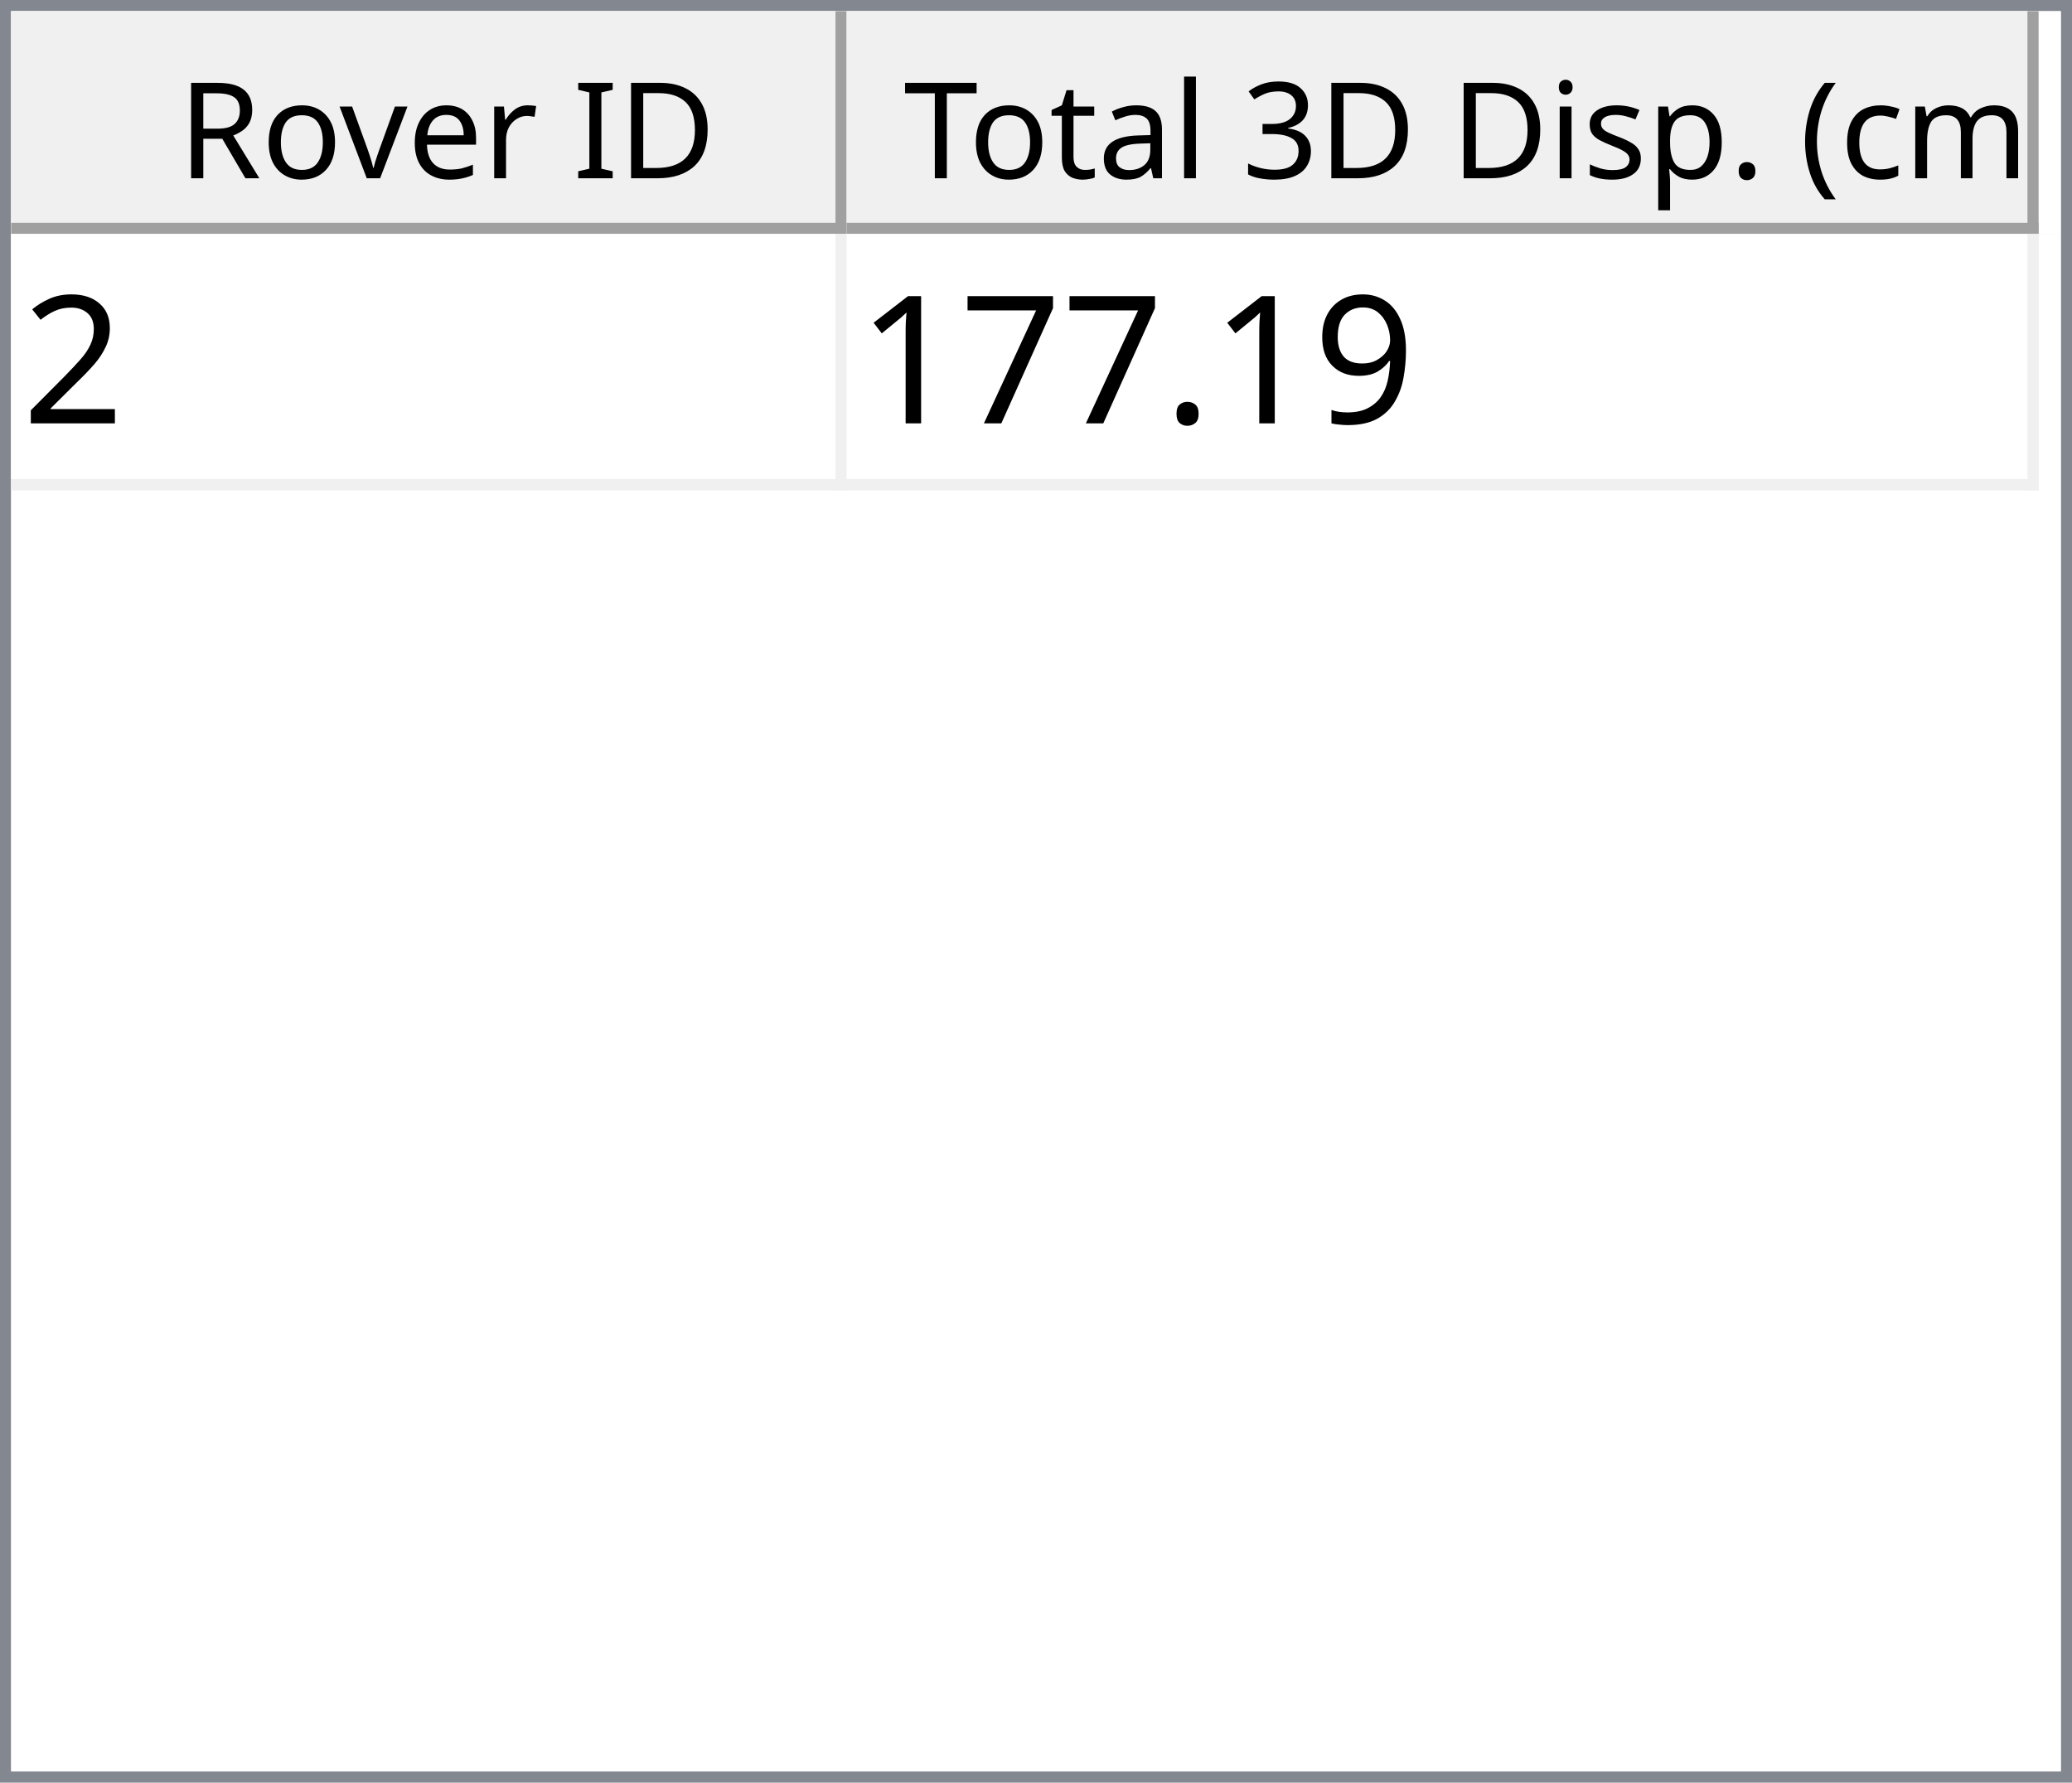
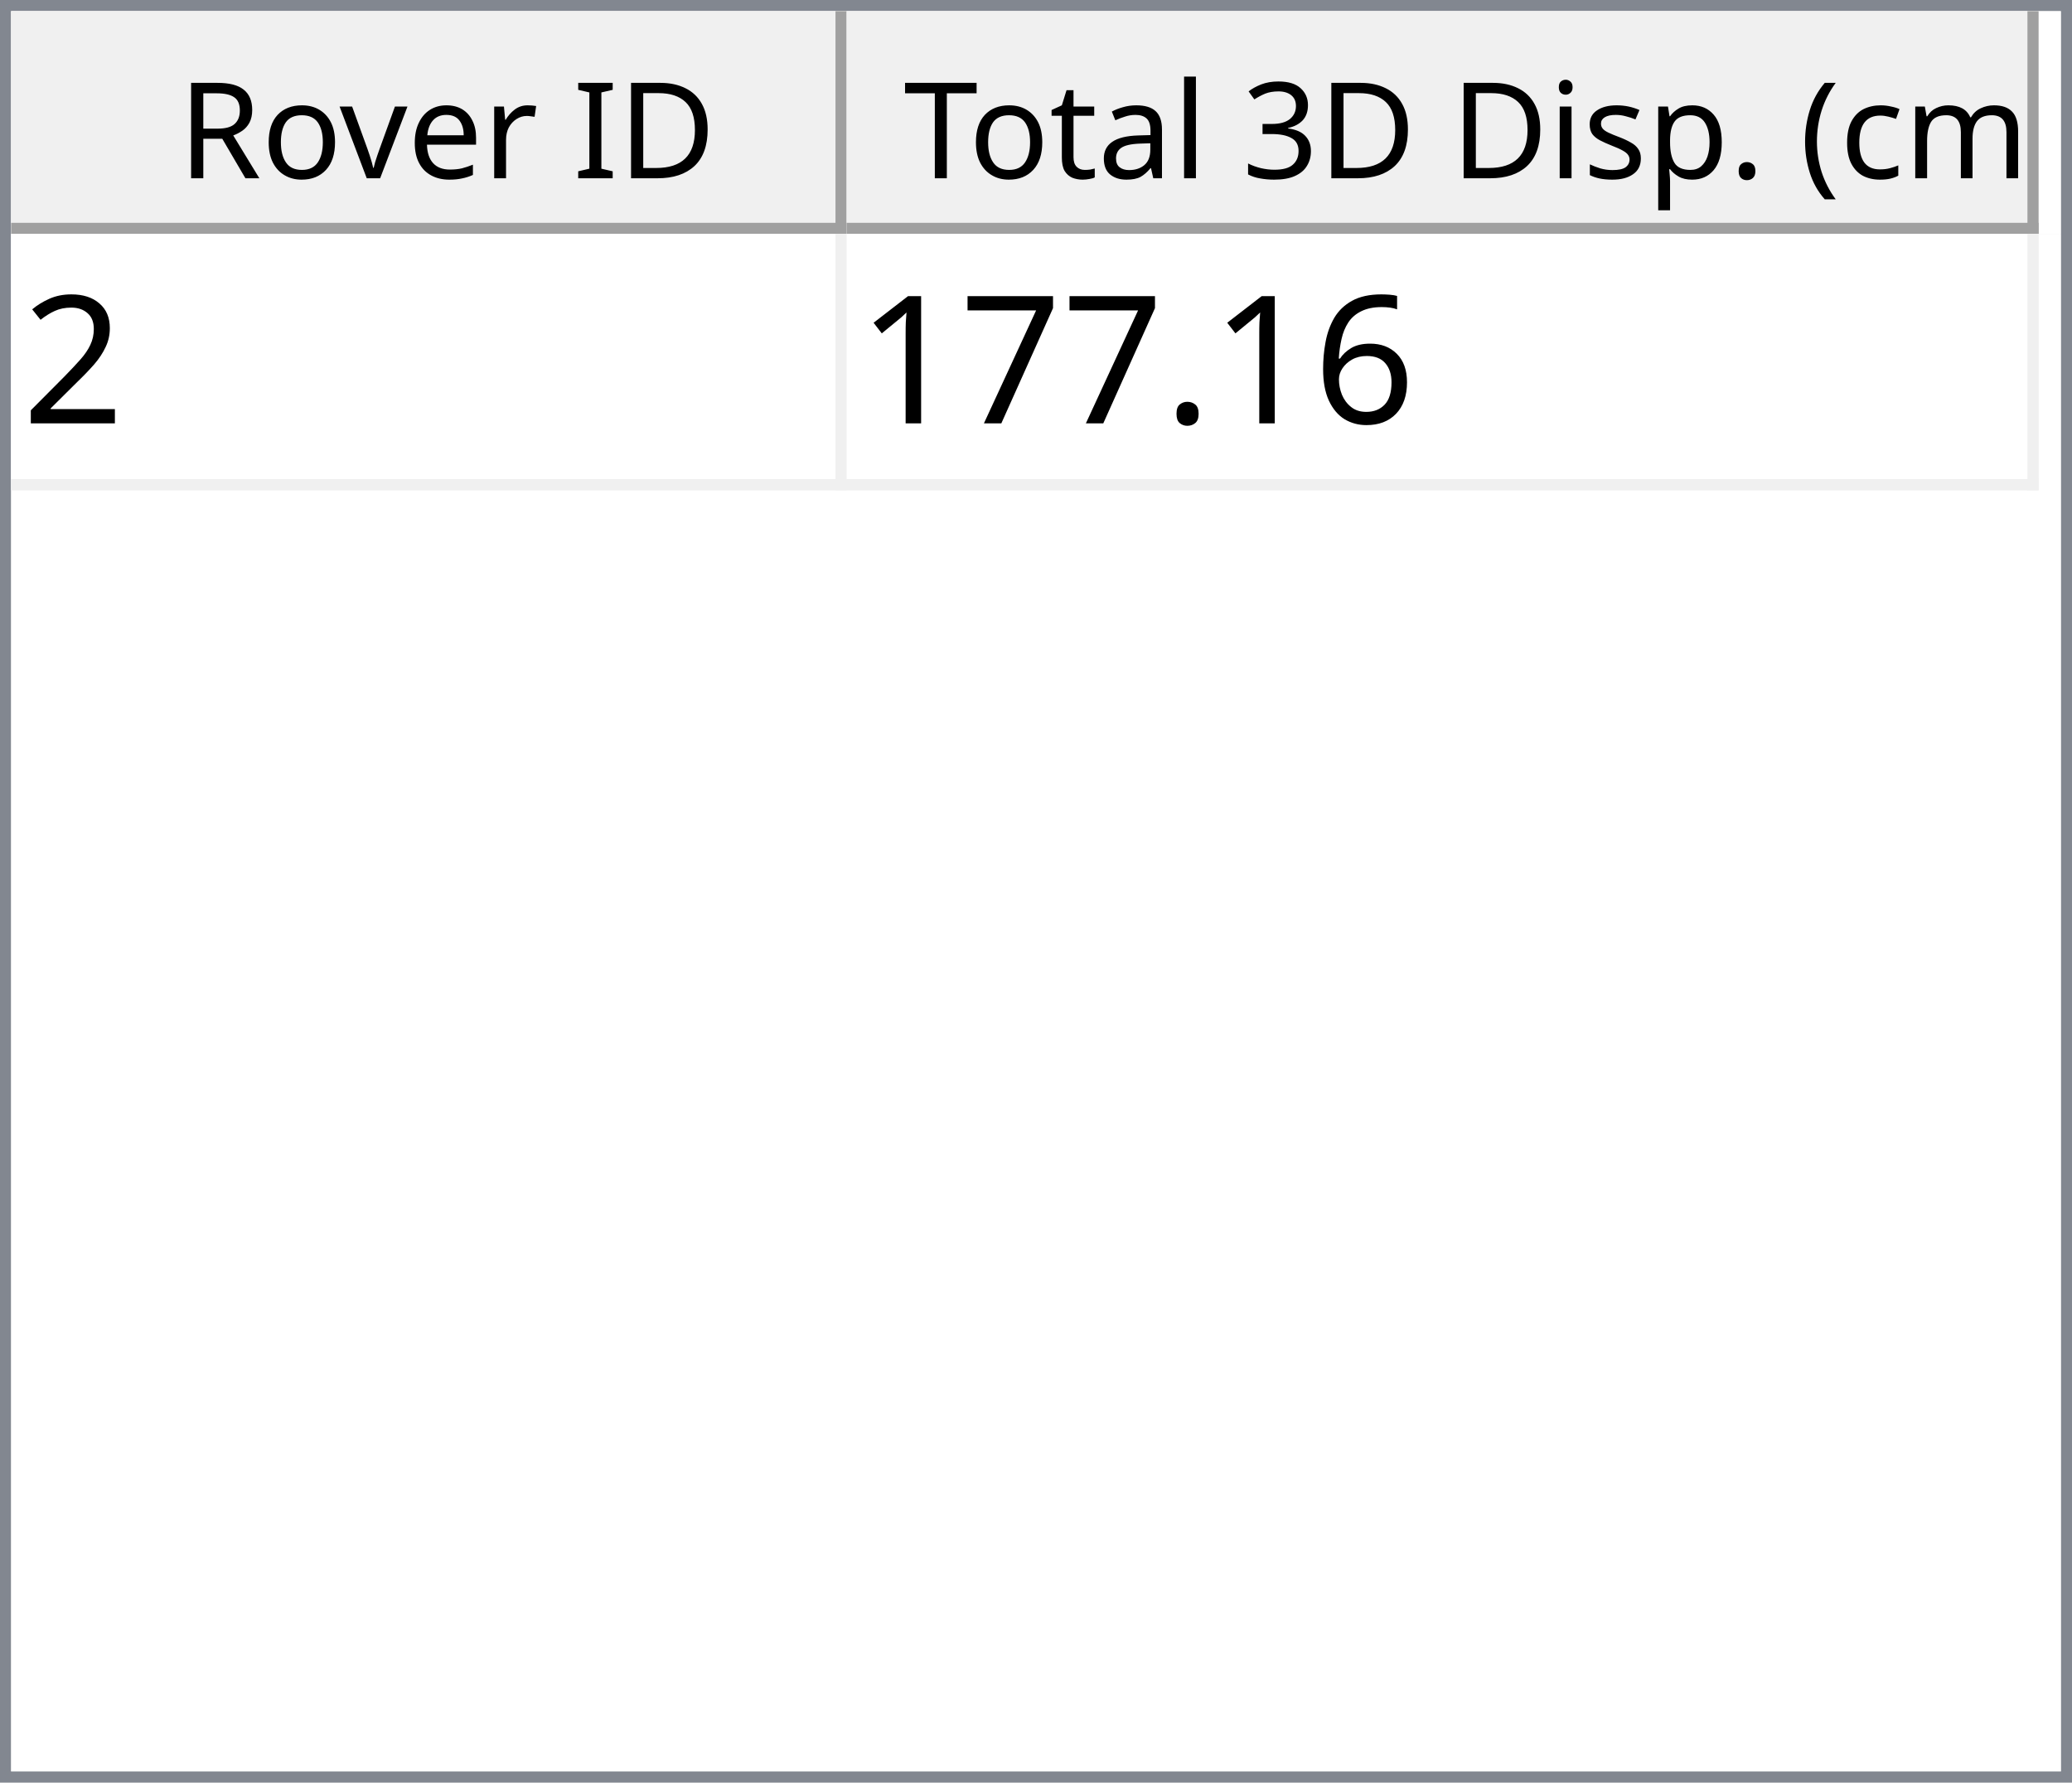
<svg xmlns="http://www.w3.org/2000/svg" style="fill-opacity:1; color-rendering:auto; color-interpolation:auto; text-rendering:auto; stroke:black; stroke-linecap:square; stroke-miterlimit:10; shape-rendering:auto; stroke-opacity:1; fill:black; stroke-dasharray:none; font-weight:normal; stroke-width:1; font-family:'Dialog'; font-style:normal; stroke-linejoin:miter; font-size:12px; stroke-dashoffset:0; image-rendering:auto;" width="186" height="160">
  <defs id="genericDefs" />
  <g>
    <defs id="defs1">
      <clipPath clipPathUnits="userSpaceOnUse" id="clipPath1">
        <path d="M0 0 L186 0 L186 160 L0 160 L0 0 Z" />
      </clipPath>
      <clipPath clipPathUnits="userSpaceOnUse" id="clipPath2">
        <path d="M0 0 L0 160 L186 160 L186 0 Z" />
      </clipPath>
      <clipPath clipPathUnits="userSpaceOnUse" id="clipPath3">
        <path d="M0 0 L0 20 L184 20 L184 0 Z" />
      </clipPath>
      <clipPath clipPathUnits="userSpaceOnUse" id="clipPath4">
        <path d="M0 0 L0 20 L75 20 L75 0 Z" />
      </clipPath>
      <clipPath clipPathUnits="userSpaceOnUse" id="clipPath5">
        <path d="M1 1 L1 19 L74 19 L74 1 Z" />
      </clipPath>
      <clipPath clipPathUnits="userSpaceOnUse" id="clipPath6">
        <path d="M0 0 L0 18 L73 18 L73 0 Z" />
      </clipPath>
      <clipPath clipPathUnits="userSpaceOnUse" id="clipPath7">
        <path d="M-0.5 -0.5 L-0.5 19.5 L74.5 19.5 L74.5 -0.5 Z" />
      </clipPath>
      <clipPath clipPathUnits="userSpaceOnUse" id="clipPath8">
        <path d="M0 0 L0 20 L107 20 L107 0 Z" />
      </clipPath>
      <clipPath clipPathUnits="userSpaceOnUse" id="clipPath9">
        <path d="M1 1 L1 19 L106 19 L106 1 Z" />
      </clipPath>
      <clipPath clipPathUnits="userSpaceOnUse" id="clipPath10">
        <path d="M0 0 L0 18 L105 18 L105 0 Z" />
      </clipPath>
      <clipPath clipPathUnits="userSpaceOnUse" id="clipPath11">
        <path d="M-0.5 -0.5 L-0.5 19.5 L106.5 19.5 L106.5 -0.5 Z" />
      </clipPath>
      <clipPath clipPathUnits="userSpaceOnUse" id="clipPath12">
        <path d="M0 0 L0 138 L184 138 L184 0 Z" />
      </clipPath>
      <clipPath clipPathUnits="userSpaceOnUse" id="clipPath13">
        <path d="M0 0 L0 23 L182 23 L182 0 Z" />
      </clipPath>
      <clipPath clipPathUnits="userSpaceOnUse" id="clipPath14">
        <path d="M-0.5 -0.5 L-0.5 22.5 L181.5 22.5 L181.5 -0.5 Z" />
      </clipPath>
      <clipPath clipPathUnits="userSpaceOnUse" id="clipPath15">
        <path d="M0 0 L0 22 L74 22 L74 0 Z" />
      </clipPath>
      <clipPath clipPathUnits="userSpaceOnUse" id="clipPath16">
        <path d="M0 0 L0 22 L106 22 L106 0 Z" />
      </clipPath>
      <font horiz-adv-x="64.551" id="font1">
        <font-face ascent="107.91" descent="25.098" units-per-em="100" style="font-style:normal; font-family:Segoe UI; font-weight:normal;" />
        <missing-glyph horiz-adv-x="64.551" d="M8.109 0 L8.109 68.266 L56.453 68.266 L56.453 0 L8.109 0 ZM15.328 7.234 L49.219 7.234 L49.219 61.031 L15.328 61.031 L15.328 7.234 Z" />
        <glyph unicode="D" horiz-adv-x="70.117" d="M9.188 0 L9.188 70.016 L28.516 70.016 Q65.531 70.016 65.531 35.891 Q65.531 19.672 55.25 9.836 Q44.969 0 27.734 0 L9.188 0 ZM17.391 62.594 L17.391 7.422 L27.828 7.422 Q41.609 7.422 49.273 14.797 Q56.938 22.172 56.938 35.688 Q56.938 62.594 28.328 62.594 L17.391 62.594 Z" />
        <glyph unicode="I" horiz-adv-x="26.611" d="M17.391 0 L9.188 0 L9.188 70.016 L17.391 70.016 L17.391 0 Z" />
        <glyph unicode=" " horiz-adv-x="27.393" d="" />
        <glyph unicode="r" horiz-adv-x="34.766" d="M34.188 41.891 Q32.078 43.5 28.125 43.5 Q23 43.5 19.555 38.672 Q16.109 33.844 16.109 25.484 L16.109 0 L8.109 0 L8.109 50 L16.109 50 L16.109 39.703 L16.312 39.703 Q18.016 44.969 21.531 47.922 Q25.047 50.875 29.391 50.875 Q32.516 50.875 34.188 50.203 L34.188 41.891 Z" />
        <glyph unicode="e" horiz-adv-x="52.295" d="M48.297 23 L12.984 23 Q13.188 14.656 17.484 10.109 Q21.781 5.562 29.297 5.562 Q37.75 5.562 44.828 11.141 L44.828 3.609 Q38.234 -1.172 27.391 -1.172 Q16.797 -1.172 10.742 5.641 Q4.688 12.453 4.688 24.812 Q4.688 36.469 11.305 43.82 Q17.922 51.172 27.734 51.172 Q37.547 51.172 42.922 44.828 Q48.297 38.484 48.297 27.203 L48.297 23 ZM40.094 29.781 Q40.047 36.719 36.75 40.578 Q33.453 44.438 27.594 44.438 Q21.922 44.438 17.969 40.383 Q14.016 36.328 13.094 29.781 L40.094 29.781 Z" />
        <glyph unicode="v" horiz-adv-x="47.9" d="M47.406 50 L27.484 0 L19.625 0 L0.688 50 L9.469 50 L22.172 13.672 Q23.578 9.672 23.922 6.688 L24.125 6.688 Q24.609 10.453 25.688 13.484 L38.969 50 L47.406 50 Z" />
        <glyph unicode="o" horiz-adv-x="58.594" d="M29 -1.172 Q17.922 -1.172 11.305 5.836 Q4.688 12.844 4.688 24.422 Q4.688 37.016 11.57 44.094 Q18.453 51.172 30.172 51.172 Q41.359 51.172 47.633 44.289 Q53.906 37.406 53.906 25.203 Q53.906 13.234 47.141 6.031 Q40.375 -1.172 29 -1.172 ZM29.594 44.438 Q21.875 44.438 17.383 39.188 Q12.891 33.938 12.891 24.703 Q12.891 15.828 17.43 10.695 Q21.969 5.562 29.594 5.562 Q37.359 5.562 41.531 10.594 Q45.703 15.625 45.703 24.906 Q45.703 34.281 41.531 39.359 Q37.359 44.438 29.594 44.438 Z" />
        <glyph unicode="R" horiz-adv-x="59.814" d="M59.375 0 L49.609 0 L37.891 19.625 Q36.281 22.359 34.766 24.289 Q33.25 26.219 31.664 27.438 Q30.078 28.656 28.25 29.219 Q26.422 29.781 24.125 29.781 L17.391 29.781 L17.391 0 L9.188 0 L9.188 70.016 L30.078 70.016 Q34.672 70.016 38.555 68.867 Q42.438 67.719 45.289 65.375 Q48.141 63.031 49.758 59.547 Q51.375 56.062 51.375 51.375 Q51.375 47.703 50.273 44.656 Q49.172 41.609 47.148 39.211 Q45.125 36.812 42.266 35.133 Q39.406 33.453 35.844 32.516 L35.844 32.328 Q37.594 31.547 38.891 30.547 Q40.188 29.547 41.359 28.18 Q42.531 26.812 43.68 25.078 Q44.828 23.344 46.234 21.047 L59.375 0 ZM17.391 62.594 L17.391 37.203 L28.516 37.203 Q31.594 37.203 34.203 38.133 Q36.812 39.062 38.719 40.797 Q40.625 42.531 41.703 45.047 Q42.781 47.562 42.781 50.688 Q42.781 56.297 39.141 59.445 Q35.5 62.594 28.609 62.594 L17.391 62.594 Z" />
        <glyph unicode=")" horiz-adv-x="30.176" d="M8.297 -15.922 L1.172 -15.922 Q16.406 2.344 16.406 26.812 Q16.406 51.469 1.078 70.016 L8.297 70.016 Q23.531 52.156 23.531 26.703 Q23.531 1.375 8.297 -15.922 Z" />
        <glyph unicode="m" horiz-adv-x="86.133" d="M79.109 0 L71.094 0 L71.094 28.719 Q71.094 37.016 68.531 40.727 Q65.969 44.438 59.906 44.438 Q54.781 44.438 51.195 39.75 Q47.609 35.062 47.609 28.516 L47.609 0 L39.594 0 L39.594 29.688 Q39.594 44.438 28.219 44.438 Q22.953 44.438 19.531 40.016 Q16.109 35.594 16.109 28.516 L16.109 0 L8.109 0 L8.109 50 L16.109 50 L16.109 42.094 L16.312 42.094 Q21.625 51.172 31.844 51.172 Q36.969 51.172 40.773 48.312 Q44.578 45.453 46 40.828 Q51.562 51.172 62.594 51.172 Q79.109 51.172 79.109 30.812 L79.109 0 Z" />
        <glyph unicode="c" horiz-adv-x="46.191" d="M42.188 2.297 Q36.422 -1.172 28.516 -1.172 Q17.828 -1.172 11.258 5.789 Q4.688 12.75 4.688 23.828 Q4.688 36.188 11.766 43.68 Q18.844 51.172 30.672 51.172 Q37.25 51.172 42.281 48.734 L42.281 40.531 Q36.719 44.438 30.375 44.438 Q22.703 44.438 17.797 38.945 Q12.891 33.453 12.891 24.516 Q12.891 15.719 17.508 10.641 Q22.125 5.562 29.891 5.562 Q36.422 5.562 42.188 9.906 L42.188 2.297 Z" />
        <glyph unicode="(" horiz-adv-x="30.176" d="M29.109 -15.922 L21.969 -15.922 Q6.844 1.375 6.844 26.703 Q6.844 52.156 21.969 70.016 L29.203 70.016 Q13.875 51.469 13.875 26.812 Q13.875 2.344 29.109 -15.922 Z" />
        <glyph unicode="." horiz-adv-x="21.68" d="M10.891 -1.078 Q8.641 -1.078 7.055 0.539 Q5.469 2.156 5.469 4.391 Q5.469 6.641 7.055 8.273 Q8.641 9.906 10.891 9.906 Q13.188 9.906 14.797 8.273 Q16.406 6.641 16.406 4.391 Q16.406 2.156 14.797 0.539 Q13.188 -1.078 10.891 -1.078 Z" />
        <glyph unicode="p" horiz-adv-x="58.789" d="M16.312 7.234 L16.109 7.234 L16.109 -23 L8.109 -23 L8.109 50 L16.109 50 L16.109 41.219 L16.312 41.219 Q22.219 51.172 33.594 51.172 Q43.266 51.172 48.688 44.461 Q54.109 37.75 54.109 26.469 Q54.109 13.922 48 6.375 Q41.891 -1.172 31.297 -1.172 Q21.578 -1.172 16.312 7.234 ZM16.109 27.391 L16.109 20.406 Q16.109 14.203 20.141 9.883 Q24.172 5.562 30.375 5.562 Q37.641 5.562 41.773 11.133 Q45.906 16.703 45.906 26.609 Q45.906 34.969 42.047 39.703 Q38.188 44.438 31.594 44.438 Q24.609 44.438 20.359 39.578 Q16.109 34.719 16.109 27.391 Z" />
        <glyph unicode="s" horiz-adv-x="42.432" d="M5.078 1.812 L5.078 10.406 Q11.625 5.562 19.484 5.562 Q30.031 5.562 30.031 12.594 Q30.031 14.594 29.125 15.992 Q28.219 17.391 26.68 18.461 Q25.141 19.531 23.07 20.383 Q21 21.234 18.609 22.172 Q15.281 23.484 12.766 24.828 Q10.25 26.172 8.57 27.859 Q6.891 29.547 6.031 31.695 Q5.172 33.844 5.172 36.719 Q5.172 40.234 6.789 42.945 Q8.406 45.656 11.086 47.484 Q13.766 49.312 17.211 50.242 Q20.656 51.172 24.312 51.172 Q30.812 51.172 35.938 48.922 L35.938 40.828 Q30.422 44.438 23.25 44.438 Q21 44.438 19.195 43.922 Q17.391 43.406 16.094 42.477 Q14.797 41.547 14.086 40.258 Q13.375 38.969 13.375 37.406 Q13.375 35.453 14.086 34.133 Q14.797 32.812 16.164 31.789 Q17.531 30.766 19.484 29.938 Q21.438 29.109 23.922 28.125 Q27.25 26.859 29.883 25.516 Q32.516 24.172 34.375 22.484 Q36.234 20.797 37.234 18.602 Q38.234 16.406 38.234 13.375 Q38.234 9.672 36.602 6.938 Q34.969 4.203 32.234 2.398 Q29.5 0.594 25.93 -0.289 Q22.359 -1.172 18.453 -1.172 Q10.75 -1.172 5.078 1.812 Z" />
        <glyph unicode="i" horiz-adv-x="24.219" d="M12.203 62.703 Q10.062 62.703 8.547 64.164 Q7.031 65.625 7.031 67.875 Q7.031 70.125 8.547 71.609 Q10.062 73.094 12.203 73.094 Q14.406 73.094 15.945 71.609 Q17.484 70.125 17.484 67.875 Q17.484 65.719 15.945 64.211 Q14.406 62.703 12.203 62.703 ZM16.109 0 L8.109 0 L8.109 50 L16.109 50 L16.109 0 Z" />
        <glyph unicode="3" horiz-adv-x="53.906" d="M46.531 19.828 Q46.531 15.094 44.75 11.211 Q42.969 7.328 39.719 4.57 Q36.469 1.812 31.93 0.297 Q27.391 -1.219 21.922 -1.219 Q11.922 -1.219 6 2.594 L6 11.188 Q13.094 5.609 22.219 5.609 Q25.875 5.609 28.828 6.539 Q31.781 7.469 33.906 9.227 Q36.031 10.984 37.18 13.477 Q38.328 15.969 38.328 19.094 Q38.328 32.812 18.797 32.812 L12.984 32.812 L12.984 39.594 L18.5 39.594 Q35.797 39.594 35.797 52.484 Q35.797 64.406 22.609 64.406 Q15.188 64.406 8.688 59.422 L8.688 67.188 Q15.375 71.188 24.609 71.188 Q29 71.188 32.57 69.969 Q36.141 68.75 38.68 66.555 Q41.219 64.359 42.609 61.281 Q44 58.203 44 54.5 Q44 40.672 30.031 36.719 L30.031 36.531 Q33.594 36.141 36.625 34.797 Q39.656 33.453 41.852 31.305 Q44.047 29.156 45.289 26.25 Q46.531 23.344 46.531 19.828 Z" />
        <glyph unicode="l" horiz-adv-x="24.219" d="M16.109 0 L8.109 0 L8.109 74.031 L16.109 74.031 L16.109 0 Z" />
        <glyph unicode="a" horiz-adv-x="50.879" d="M43.891 0 L35.891 0 L35.891 7.812 L35.688 7.812 Q30.469 -1.172 20.312 -1.172 Q12.844 -1.172 8.617 2.781 Q4.391 6.734 4.391 13.281 Q4.391 27.297 20.906 29.594 L35.891 31.688 Q35.891 44.438 25.594 44.438 Q16.547 44.438 9.281 38.281 L9.281 46.484 Q16.656 51.172 26.266 51.172 Q43.891 51.172 43.891 32.516 L43.891 0 ZM35.891 25.297 L23.828 23.641 Q18.266 22.859 15.43 20.875 Q12.594 18.891 12.594 13.875 Q12.594 10.203 15.211 7.883 Q17.828 5.562 22.172 5.562 Q28.125 5.562 32.008 9.742 Q35.891 13.922 35.891 20.312 L35.891 25.297 Z" />
        <glyph unicode="t" horiz-adv-x="33.887" d="M31.297 0.484 Q28.469 -1.078 23.828 -1.078 Q10.688 -1.078 10.688 13.578 L10.688 43.172 L2.094 43.172 L2.094 50 L10.688 50 L10.688 62.203 L18.703 64.797 L18.703 50 L31.297 50 L31.297 43.172 L18.703 43.172 L18.703 14.984 Q18.703 9.969 20.414 7.82 Q22.125 5.672 26.078 5.672 Q29.109 5.672 31.297 7.328 L31.297 0.484 Z" />
        <glyph unicode="T" horiz-adv-x="52.393" d="M50.594 62.594 L30.375 62.594 L30.375 0 L22.172 0 L22.172 62.594 L2 62.594 L2 70.016 L50.594 70.016 L50.594 62.594 Z" />
      </font>
      <font horiz-adv-x="75.0" id="font2">
        <font-face ascent="100.537" descent="21.973" units-per-em="100" style="font-style:normal; font-family:sans-serif; font-weight:normal;" />
        <missing-glyph horiz-adv-x="75.0" d="M12.5 0 L12.5 62.5 L62.5 62.5 L62.5 0 L12.5 0 ZM14.062 1.562 L60.938 1.562 L60.938 60.938 L14.062 60.938 L14.062 1.562 Z" />
        <glyph unicode="2" horiz-adv-x="55.615" d="M50.344 8.453 L50.344 0 L3.031 0 Q2.938 3.172 4.047 6.109 Q5.859 10.938 9.836 15.625 Q13.812 20.312 21.344 26.469 Q33.016 36.031 37.117 41.625 Q41.219 47.219 41.219 52.203 Q41.219 57.422 37.477 61.008 Q33.734 64.594 27.734 64.594 Q21.391 64.594 17.578 60.789 Q13.766 56.984 13.719 50.25 L4.688 51.172 Q5.609 61.281 11.664 66.578 Q17.719 71.875 27.938 71.875 Q38.234 71.875 44.242 66.164 Q50.25 60.453 50.25 52 Q50.25 47.703 48.492 43.555 Q46.734 39.406 42.656 34.812 Q38.578 30.219 29.109 22.219 Q21.188 15.578 18.945 13.211 Q16.703 10.844 15.234 8.453 L50.344 8.453 Z" />
-         <glyph unicode="9" horiz-adv-x="55.615" d="M5.469 16.547 L13.922 17.328 Q14.984 11.375 18.016 8.688 Q21.047 6 25.781 6 Q29.828 6 32.883 7.859 Q35.938 9.719 37.891 12.82 Q39.844 15.922 41.164 21.195 Q42.484 26.469 42.484 31.938 Q42.484 32.516 42.438 33.688 Q39.797 29.5 35.234 26.883 Q30.672 24.266 25.344 24.266 Q16.453 24.266 10.305 30.711 Q4.156 37.156 4.156 47.703 Q4.156 58.594 10.578 65.234 Q17 71.875 26.656 71.875 Q33.641 71.875 39.43 68.117 Q45.219 64.359 48.219 57.398 Q51.219 50.438 51.219 37.25 Q51.219 23.531 48.242 15.406 Q45.266 7.281 39.383 3.031 Q33.5 -1.219 25.594 -1.219 Q17.188 -1.219 11.867 3.445 Q6.547 8.109 5.469 16.547 ZM41.453 48.141 Q41.453 55.719 37.43 60.156 Q33.406 64.594 27.734 64.594 Q21.875 64.594 17.531 59.812 Q13.188 55.031 13.188 47.406 Q13.188 40.578 17.312 36.305 Q21.438 32.031 27.484 32.031 Q33.594 32.031 37.523 36.305 Q41.453 40.578 41.453 48.141 Z" />
+         <glyph unicode="6" horiz-adv-x="55.615" d="M49.75 54.047 L41.016 53.375 Q39.844 58.547 37.703 60.891 Q34.125 64.656 28.906 64.656 Q24.703 64.656 21.531 62.312 Q17.391 59.281 14.992 53.469 Q12.594 47.656 12.5 36.922 Q15.672 41.75 20.266 44.094 Q24.859 46.438 29.891 46.438 Q38.672 46.438 44.852 39.969 Q51.031 33.5 51.031 23.25 Q51.031 16.5 48.125 10.719 Q45.219 4.938 40.141 1.859 Q35.062 -1.219 28.609 -1.219 Q17.625 -1.219 10.695 6.859 Q3.766 14.938 3.766 33.5 Q3.766 54.25 11.422 63.672 Q18.109 71.875 29.438 71.875 Q37.891 71.875 43.289 67.141 Q48.688 62.406 49.75 54.047 ZM13.875 23.188 Q13.875 18.656 15.797 14.508 Q17.719 10.359 21.188 8.18 Q24.656 6 28.469 6 Q34.031 6 38.039 10.492 Q42.047 14.984 42.047 22.703 Q42.047 30.125 38.086 34.398 Q34.125 38.672 28.125 38.672 Q22.172 38.672 18.023 34.398 Q13.875 30.125 13.875 23.188 Z" />
        <glyph unicode="." horiz-adv-x="27.783" d="M9.078 0 L9.078 10.016 L19.094 10.016 L19.094 0 L9.078 0 Z" />
        <glyph unicode="7" horiz-adv-x="55.615" d="M4.734 62.203 L4.734 70.656 L51.078 70.656 L51.078 63.812 Q44.234 56.547 37.523 44.484 Q30.812 32.422 27.156 19.672 Q24.516 10.688 23.781 0 L14.75 0 Q14.891 8.453 18.062 20.414 Q21.234 32.375 27.172 43.484 Q33.109 54.594 39.797 62.203 L4.734 62.203 Z" />
        <glyph unicode="1" horiz-adv-x="55.615" d="M37.25 0 L28.469 0 L28.469 56 Q25.297 52.984 20.141 49.953 Q14.984 46.922 10.891 45.406 L10.891 53.906 Q18.266 57.375 23.781 62.305 Q29.297 67.234 31.594 71.875 L37.25 71.875 L37.25 0 Z" />
      </font>
    </defs>
    <g style="fill:white; stroke:white;">
      <rect x="0" y="0" width="186" style="clip-path:url(#clipPath1); stroke:none;" height="160" />
    </g>
    <g style="fill:white; text-rendering:optimizeSpeed; color-rendering:optimizeSpeed; image-rendering:optimizeSpeed; shape-rendering:crispEdges; stroke:white; color-interpolation:sRGB;">
      <rect x="0" width="186" height="160" y="0" style="stroke:none;" />
      <path style="stroke:none;" d="M0 160 L186 160 L186 0 L0 0 Z" />
    </g>
    <g style="fill:rgb(240,240,240); font-family:'Segoe UI'; stroke:rgb(240,240,240);">
      <rect x="0" y="0" width="186" style="clip-path:url(#clipPath2); stroke:none;" height="160" />
    </g>
    <g style="fill:rgb(130,135,144); font-family:'Segoe UI'; stroke:rgb(130,135,144);">
      <path d="M0 0 L186 0 L186 160 L0 160 L0 0 ZM1 1 L185 1 L185 159 L1 159 L1 1 Z" style="fill-rule:evenodd; clip-path:url(#clipPath2); stroke:none;" />
    </g>
    <g style="fill:white; font-family:'Segoe UI'; stroke:white;" transform="translate(1,1)">
      <rect x="0" y="0" width="184" style="clip-path:url(#clipPath3); stroke:none;" height="20" />
    </g>
    <g style="fill:rgb(240,240,240); font-family:'Segoe UI'; stroke:rgb(240,240,240);" transform="translate(1,1)">
      <rect x="0" y="0" width="75" style="clip-path:url(#clipPath4); stroke:none;" height="20" />
    </g>
    <g style="font-family:'Segoe UI';" transform="translate(2,2)">
      <text x="14" xml:space="preserve" y="14" style="clip-path:url(#clipPath6); stroke:none;">Rover ID</text>
    </g>
    <g style="fill:rgb(160,160,160); font-family:'Segoe UI'; stroke:rgb(160,160,160); stroke-linejoin:bevel;" transform="translate(1.5,1.5)">
      <line x1="74" x2="74" y1="0" style="fill:none; clip-path:url(#clipPath7);" y2="19" />
    </g>
    <g style="fill:rgb(160,160,160); font-family:'Segoe UI'; stroke:rgb(160,160,160); stroke-linejoin:bevel;" transform="matrix(1,0,0,1,1,1) translate(0.5,0.5)">
      <line x1="0" x2="74" y1="19" style="fill:none; clip-path:url(#clipPath7);" y2="19" />
    </g>
    <g style="fill:rgb(240,240,240); font-family:'Segoe UI'; stroke:rgb(240,240,240);" transform="translate(76,1)">
      <rect x="0" y="0" width="107" style="clip-path:url(#clipPath8); stroke:none;" height="20" />
    </g>
    <g style="font-family:'Segoe UI';" transform="translate(77,2)">
      <text x="1" xml:space="preserve" y="14" style="clip-path:url(#clipPath10); stroke:none;"> Total 3D Disp. (cm)</text>
    </g>
    <g style="fill:rgb(160,160,160); font-family:'Segoe UI'; stroke:rgb(160,160,160); stroke-linejoin:bevel;" transform="translate(76.5,1.5)">
      <line x1="106" x2="106" y1="0" style="fill:none; clip-path:url(#clipPath11);" y2="19" />
    </g>
    <g style="fill:rgb(160,160,160); font-family:'Segoe UI'; stroke:rgb(160,160,160); stroke-linejoin:bevel;" transform="matrix(1,0,0,1,76,1) translate(0.5,0.5)">
      <line x1="0" x2="106" y1="19" style="fill:none; clip-path:url(#clipPath11);" y2="19" />
    </g>
    <g style="fill:white; font-family:'Segoe UI'; stroke:white;" transform="translate(1,21)">
      <rect x="0" y="0" width="184" style="clip-path:url(#clipPath12); stroke:none;" height="138" />
    </g>
    <g style="fill:rgb(240,240,240); font-size:16px; font-family:sans-serif; stroke:rgb(240,240,240);" transform="translate(1,21)">
      <rect x="0" y="0" width="182" style="clip-path:url(#clipPath13); stroke:none;" height="23" />
      <line transform="translate(0.5,0.5)" x1="0" x2="181" y1="22" style="clip-path:url(#clipPath14); fill:none; stroke-linejoin:bevel;" y2="22" />
    </g>
    <g transform="matrix(1,0,0,1,1,21) translate(0.5,0.5)" style="fill:rgb(240,240,240); font-size:16px; font-family:sans-serif; stroke:rgb(240,240,240); stroke-linejoin:bevel;">
      <line x1="74" x2="74" y1="0" style="fill:none; clip-path:url(#clipPath14);" y2="22" />
    </g>
    <g transform="matrix(1,0,0,1,1,21) translate(0.5,0.5)" style="fill:rgb(240,240,240); font-size:16px; font-family:sans-serif; stroke:rgb(240,240,240); stroke-linejoin:bevel;">
      <line x1="181" x2="181" y1="0" style="fill:none; clip-path:url(#clipPath14);" y2="22" />
    </g>
    <g style="fill:white; font-size:16px; font-family:sans-serif; stroke:white;" transform="matrix(1,0,0,1,1,21)">
      <rect x="0" y="0" width="74" style="clip-path:url(#clipPath15); stroke:none;" height="22" />
      <text x="1" y="17" style="fill:black; clip-path:url(#clipPath15); stroke:none;" xml:space="preserve">2</text>
    </g>
    <g style="fill:white; font-size:16px; font-family:sans-serif; stroke:white;" transform="matrix(1,0,0,1,1,21) translate(75,0)">
      <rect x="0" y="0" width="106" style="clip-path:url(#clipPath16); stroke:none;" height="22" />
-       <text x="1" y="17" style="fill:black; clip-path:url(#clipPath16); stroke:none;" xml:space="preserve">177.19</text>
+       <text x="1" y="17" style="fill:black; clip-path:url(#clipPath16); stroke:none;" xml:space="preserve">177.16</text>
    </g>
  </g>
</svg>
